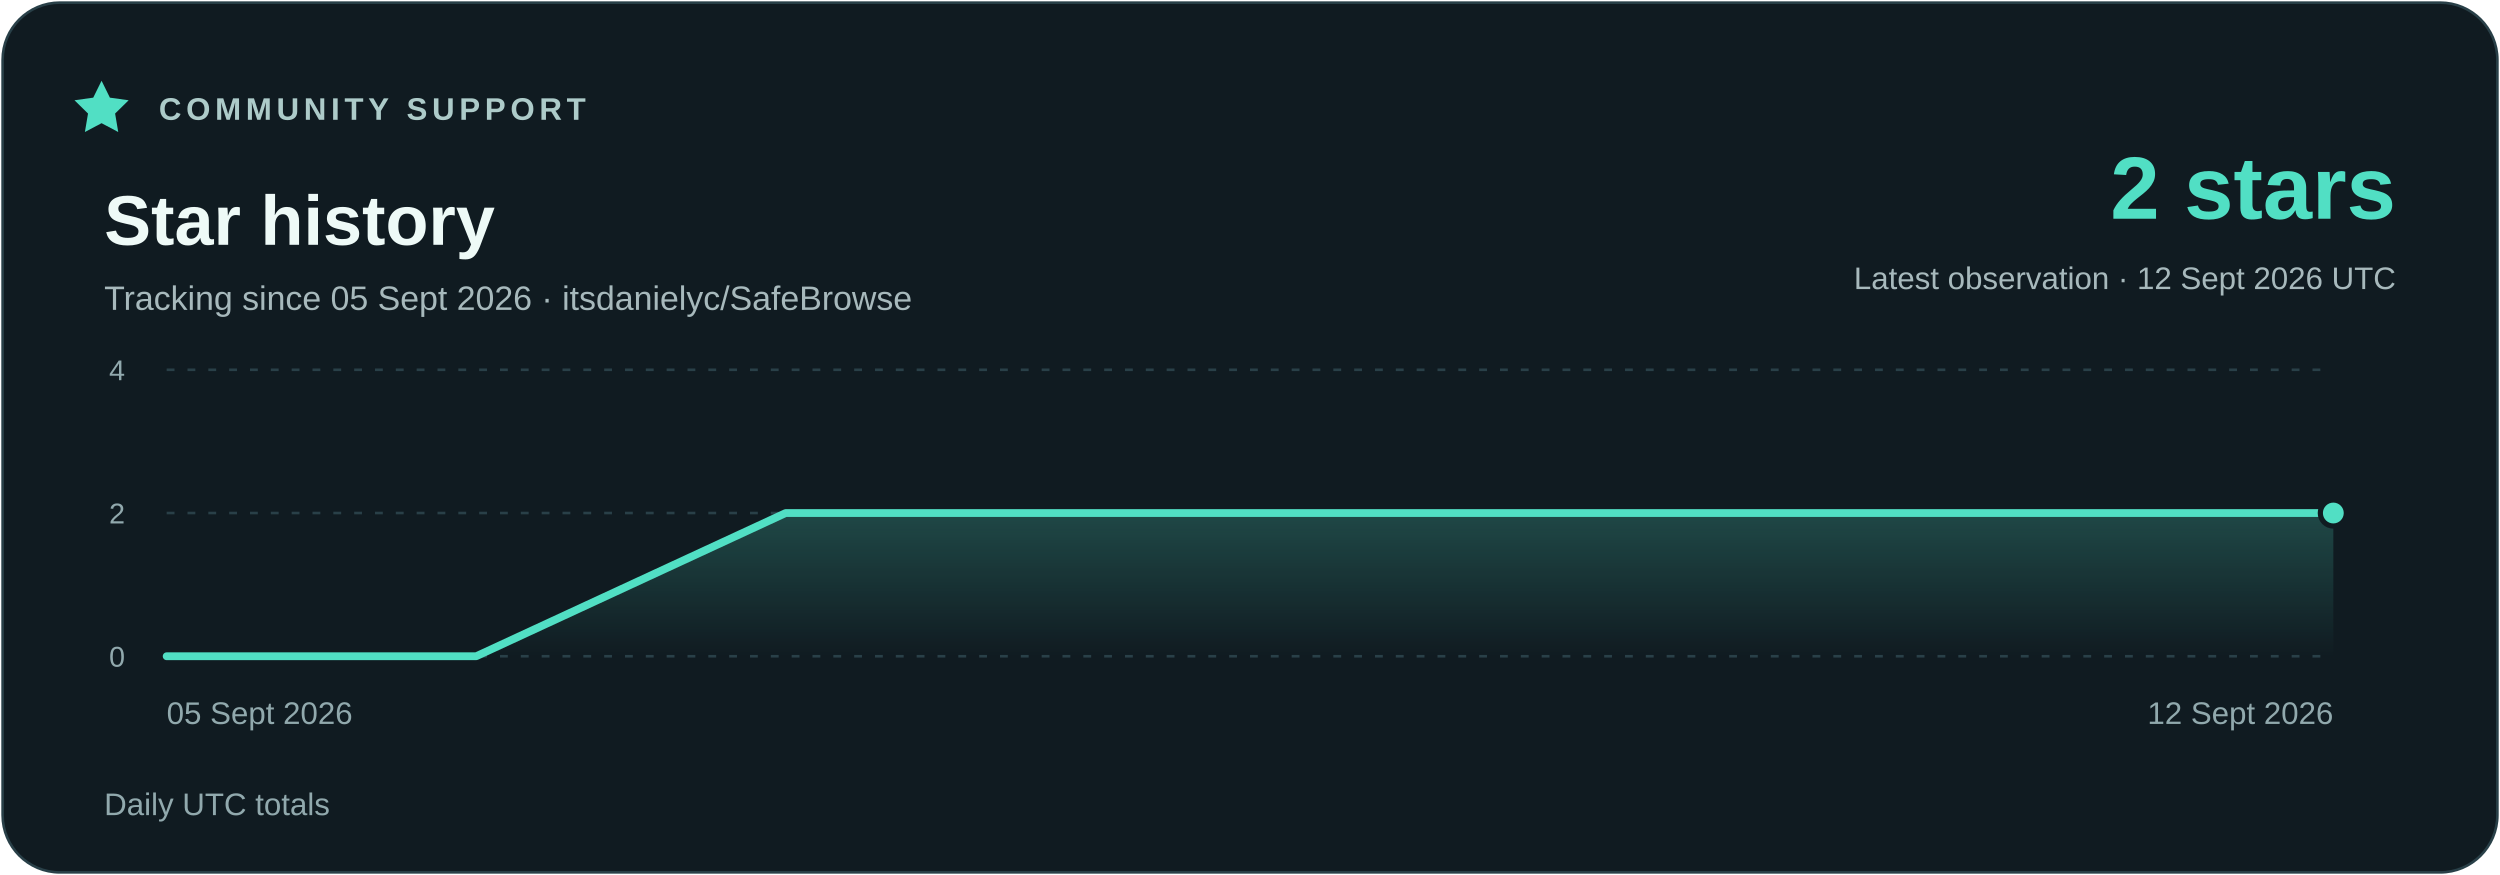
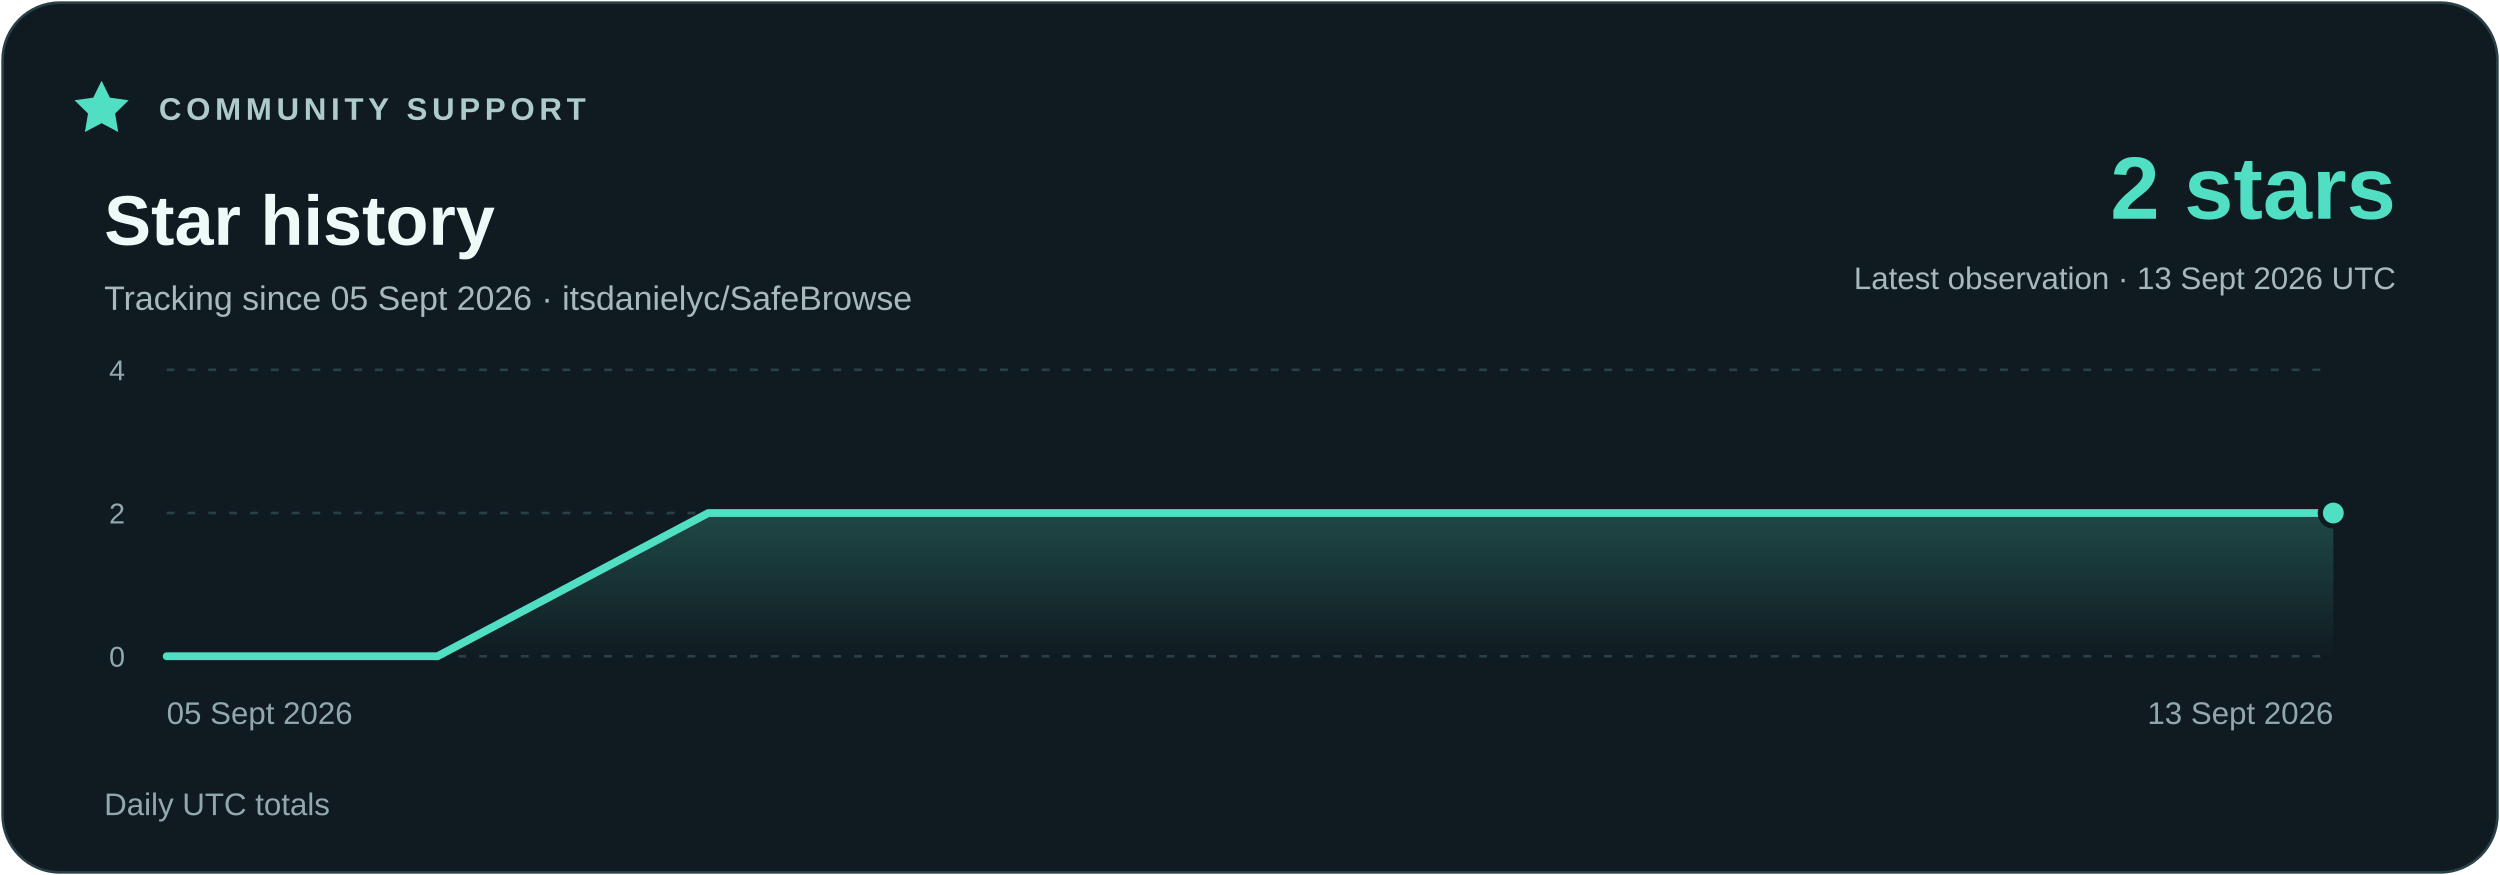
<svg xmlns="http://www.w3.org/2000/svg" width="960" height="336" viewBox="0 0 960 336" role="img" aria-labelledby="title description">
  <defs>
    <linearGradient id="area" x1="0" y1="0" x2="0" y2="1">
      <stop stop-color="#51dfc4" stop-opacity=".23" />
      <stop offset="1" stop-color="#51dfc4" stop-opacity="0" />
    </linearGradient>
  </defs>
  <rect x="1" y="1" width="958" height="334" rx="22" fill="#101b21" stroke="#294048" />
  <g font-family="Segoe UI,Arial,sans-serif">
    <path d="m39 31 3.2 6.5 7.2 1-5.2 5.1 1.2 7.1-6.4-3.4-6.4 3.4 1.2-7.1-5.2-5.1 7.2-1z" fill="#51dfc4" />
    <text x="61" y="46" fill="#adcbc9" font-size="12" font-weight="700" letter-spacing="1.8">COMMUNITY SUPPORT</text>
    <text x="40" y="94" fill="#eefaf7" font-size="27" font-weight="700">Star history</text>
    <text x="40" y="119" fill="#a7b9bc" font-size="13">Tracking since 05 Sept 2026 · itsdanielyc/SafeBrowse</text>
    <text x="920" y="84" fill="#51dfc4" font-size="34" font-weight="700" text-anchor="end">2 stars</text>
-     <text x="920" y="111" fill="#a7b9bc" font-size="12" text-anchor="end">Latest observation · 12 Sept 2026 UTC</text>
+     <text x="920" y="111" fill="#a7b9bc" font-size="12" text-anchor="end">Latest observation · 13 Sept 2026 UTC</text>
    <path d="M64 252H896" stroke="#294048" stroke-dasharray="3 5" />
    <text x="48" y="256" fill="#91a9ad" font-size="11" text-anchor="end">0</text>
    <path d="M64 197H896" stroke="#294048" stroke-dasharray="3 5" />
    <text x="48" y="201" fill="#91a9ad" font-size="11" text-anchor="end">2</text>
    <path d="M64 142H896" stroke="#294048" stroke-dasharray="3 5" />
    <text x="48" y="146" fill="#91a9ad" font-size="11" text-anchor="end">4</text>
-     <polygon points="64,252 64.00,252.00 182.86,252.00 301.71,197.00 420.57,197.00 539.43,197.00 658.29,197.00 777.14,197.00 896.00,197.00 896,252" fill="url(#area)" />
-     <polyline points="64.00,252.00 182.86,252.00 301.71,197.00 420.57,197.00 539.43,197.00 658.29,197.00 777.14,197.00 896.00,197.00" fill="none" stroke="#51dfc4" stroke-width="3" stroke-linejoin="round" stroke-linecap="round" />
+     <polygon points="64,252 64.00,252.00 168.00,252.00 272.00,197.00 376.00,197.00 480.00,197.00 584.00,197.00 688.00,197.00 792.00,197.00 896.00,197.00 896,252" fill="url(#area)" />
+     <polyline points="64.00,252.00 168.00,252.00 272.00,197.00 376.00,197.00 480.00,197.00 584.00,197.00 688.00,197.00 792.00,197.00 896.00,197.00" fill="none" stroke="#51dfc4" stroke-width="3" stroke-linejoin="round" stroke-linecap="round" />
    <circle cx="896.00" cy="197.00" r="5" fill="#51dfc4" stroke="#101b21" stroke-width="2" />
    <text x="64" y="278" fill="#91a9ad" font-size="12" text-anchor="start">05 Sept 2026</text>
-     <text x="896" y="278" fill="#91a9ad" font-size="12" text-anchor="end">12 Sept 2026</text>
+     <text x="896" y="278" fill="#91a9ad" font-size="12" text-anchor="end">13 Sept 2026</text>
    <text x="40" y="313" fill="#91a9ad" font-size="12">Daily UTC totals</text>
  </g>
</svg>
